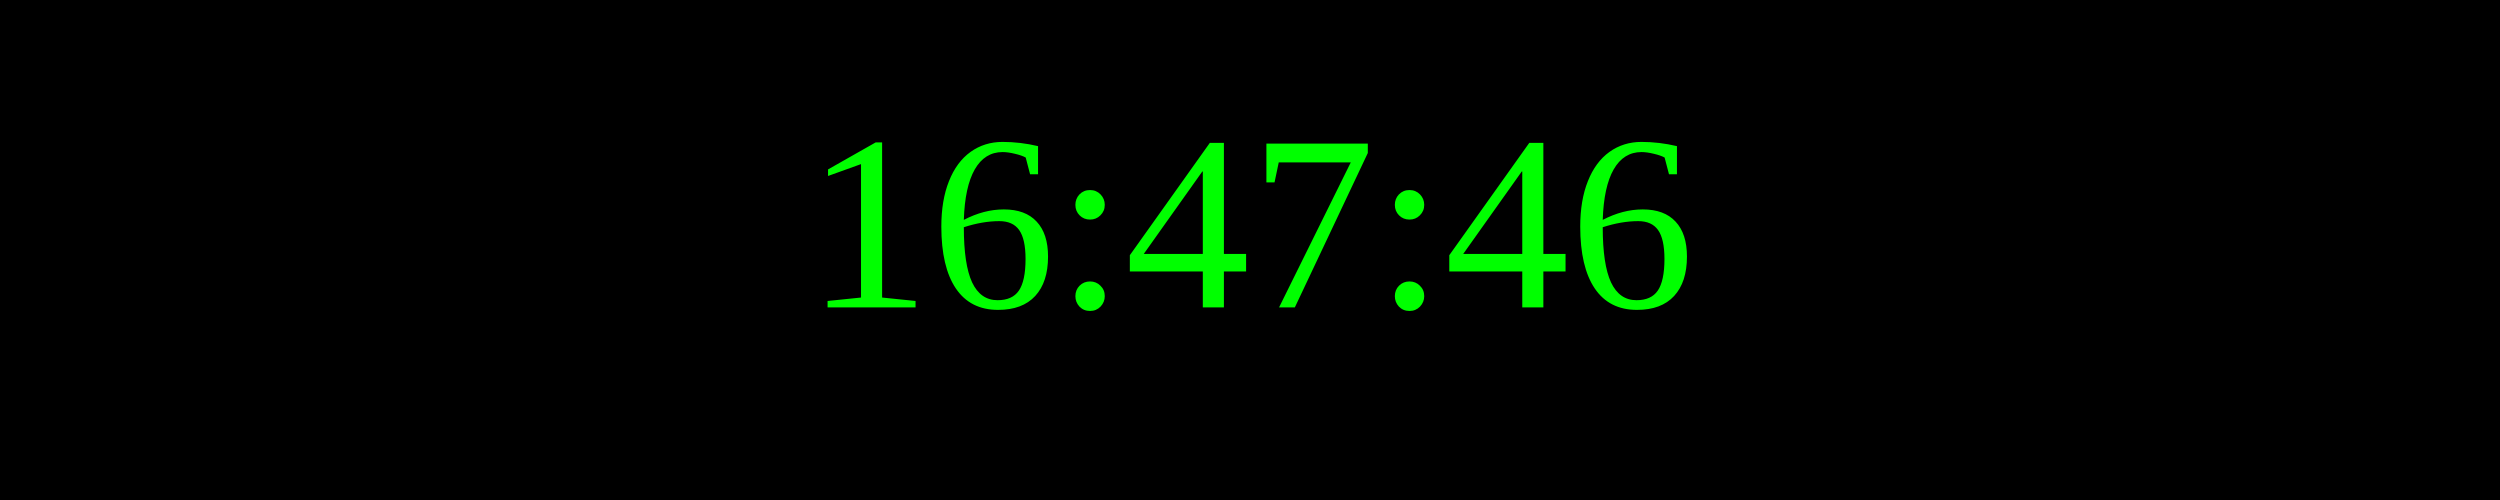
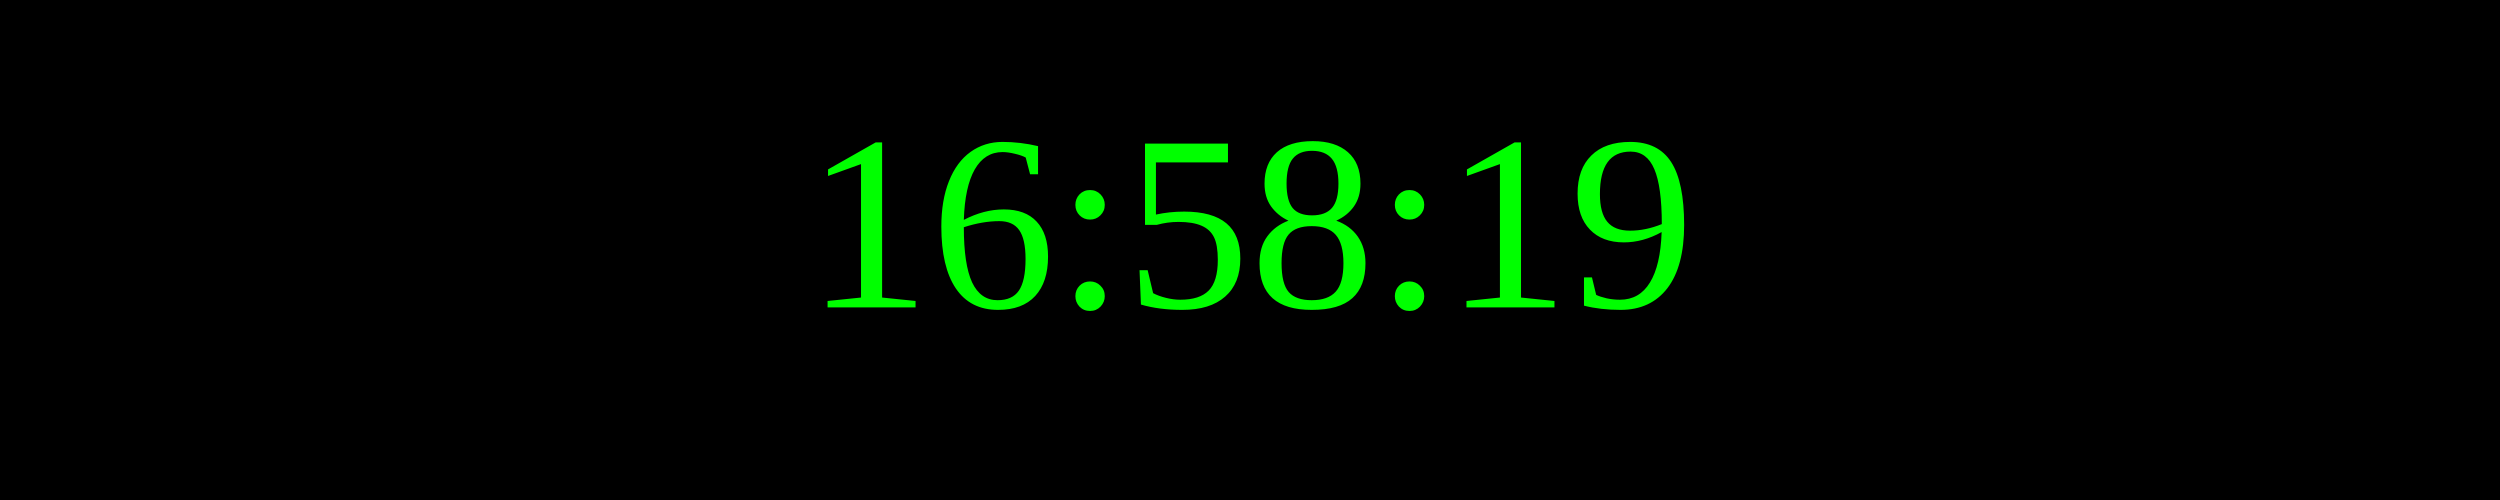
<svg xmlns="http://www.w3.org/2000/svg" width="250" height="50">
  <rect width="100%" height="100%" fill="black" />
  <text x="50%" y="50%" font-size="25" fill="lime" text-anchor="middle" dominant-baseline="middle">
- 16:47:46
+ 16:58:19
</text>
</svg>
